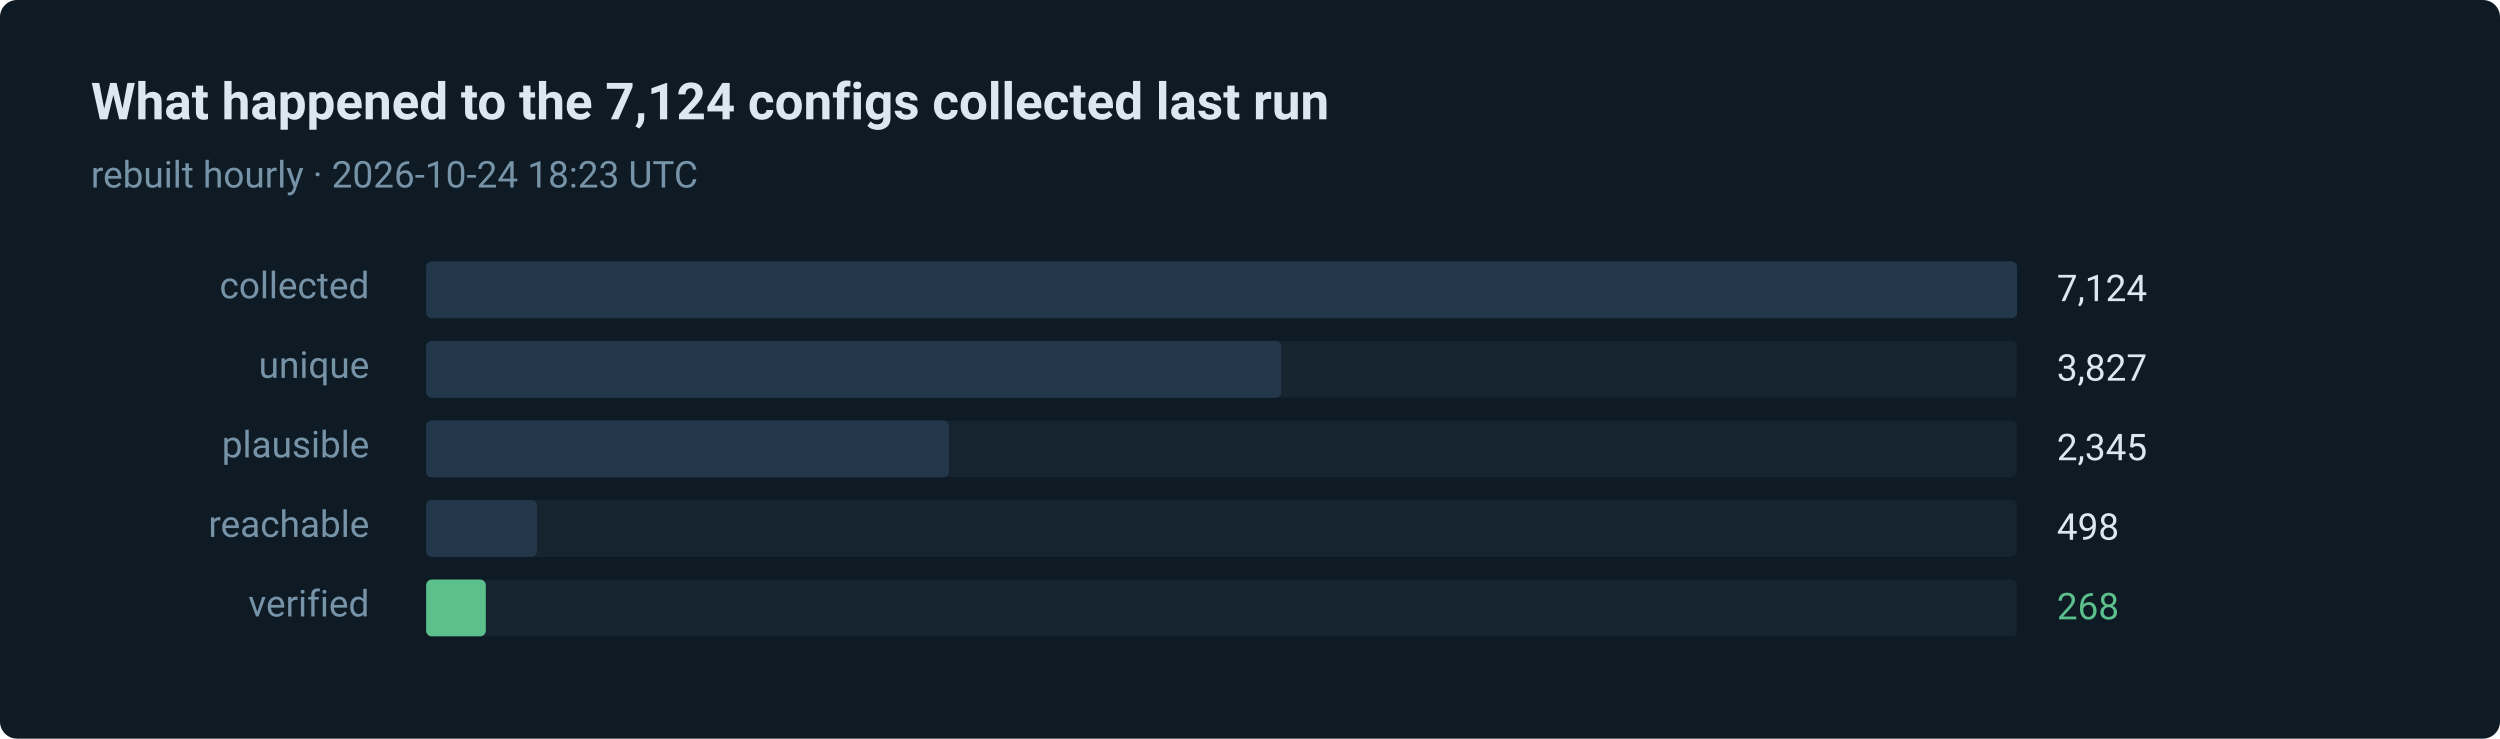
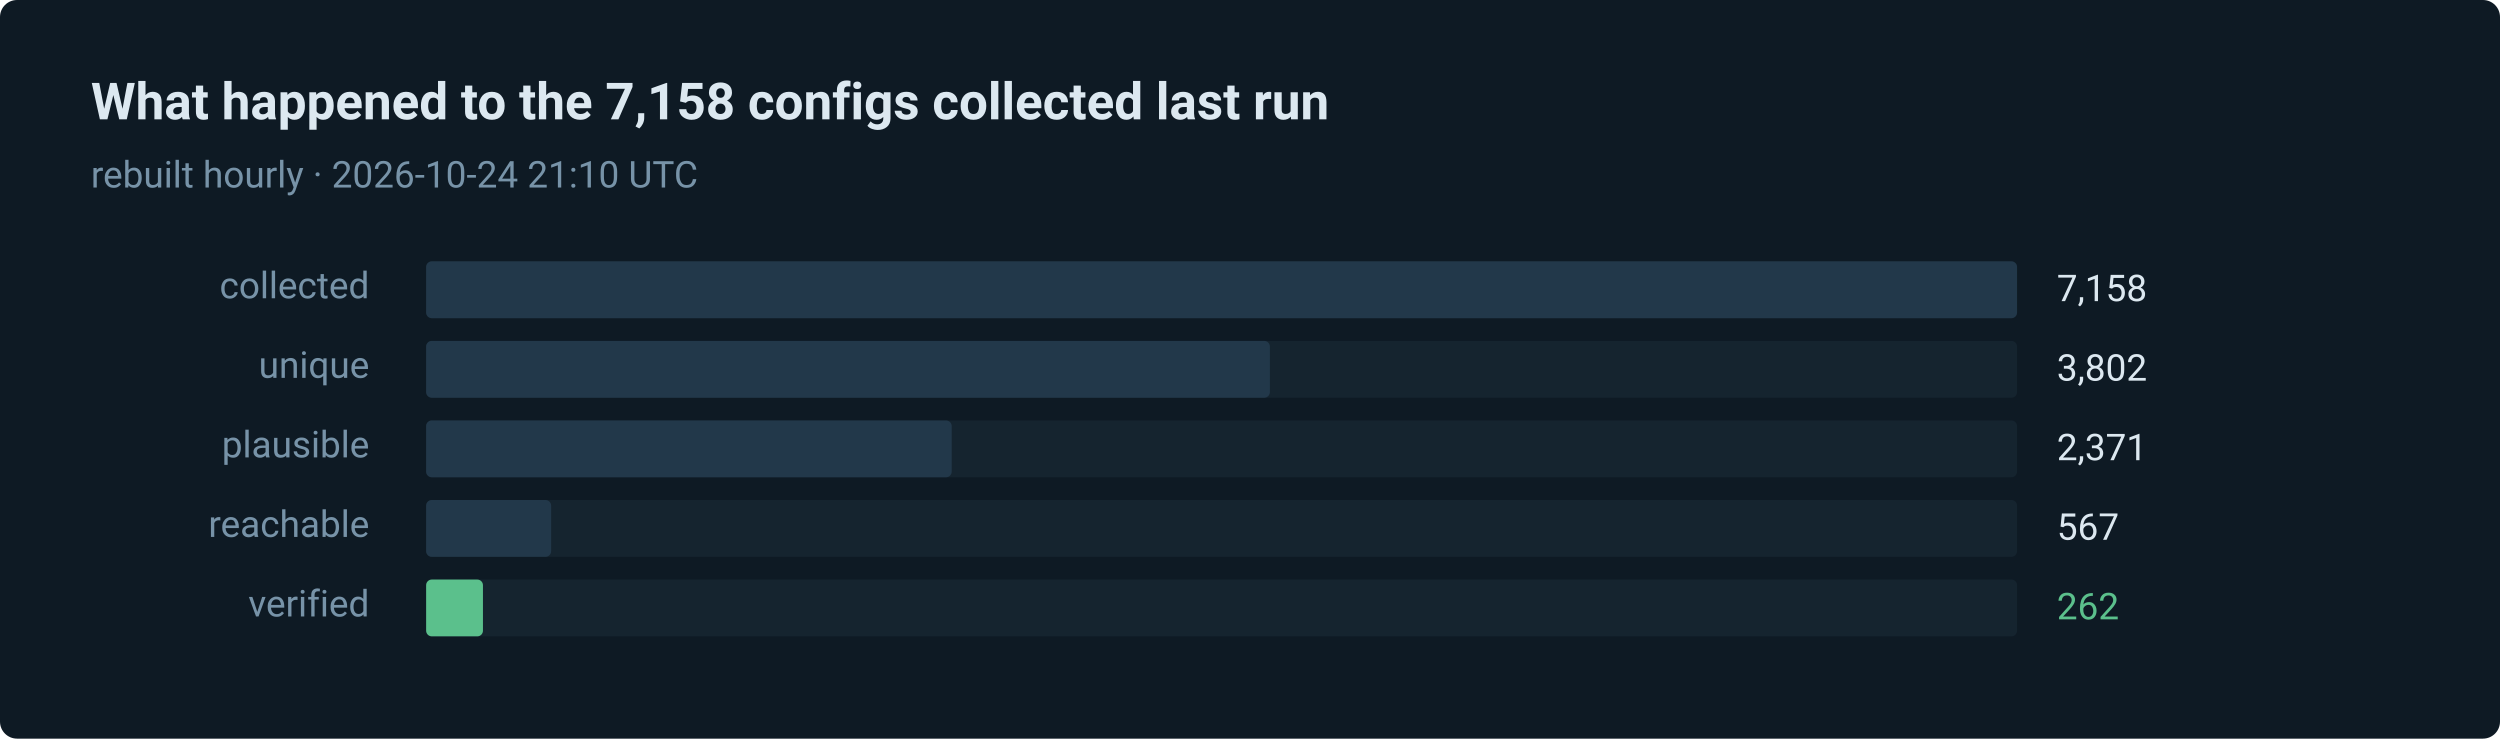
- <svg xmlns="http://www.w3.org/2000/svg" width="880" height="260" viewBox="0 0 880 260" role="img" aria-label="268 of 7124 routes verified in the last run">
+ <svg xmlns="http://www.w3.org/2000/svg" width="880" height="260" viewBox="0 0 880 260" role="img" aria-label="262 of 7158 routes verified in the last run">
  <style>text { font-family: ui-sans-serif, system-ui, -apple-system, 'Segoe UI', Roboto, 'Helvetica Neue', Arial, sans-serif; }</style>
  <rect width="880" height="260" rx="6" fill="#0e1a24" />
-   <text x="32" y="42" fill="#dce8f0" font-size="18" font-weight="600">What happened to the 7,124 configs collected last run</text>
-   <text x="32" y="66" fill="#7793a8" font-size="13">rebuilt hourly · 2026-10-24 18:23 UTC</text>
+   <text x="32" y="42" fill="#dce8f0" font-size="18" font-weight="600">What happened to the 7,158 configs collected last run</text>
+   <text x="32" y="66" fill="#7793a8" font-size="13">rebuilt hourly · 2026-10-24 21:10 UTC</text>
  <text x="130" y="105" fill="#7793a8" font-size="13" text-anchor="end">collected</text>
  <rect x="150" y="92" width="560" height="20" rx="2" fill="#15242f" />
  <rect x="150" y="92" width="560" height="20" rx="2" fill="#22384a" />
-   <text x="724" y="106" fill="#dce8f0" font-size="13">7,124</text>
+   <text x="724" y="106" fill="#dce8f0" font-size="13">7,158</text>
  <text x="130" y="133" fill="#7793a8" font-size="13" text-anchor="end">unique</text>
  <rect x="150" y="120" width="560" height="20" rx="2" fill="#15242f" />
-   <rect x="150" y="120" width="301" height="20" rx="2" fill="#22384a" />
-   <text x="724" y="134" fill="#dce8f0" font-size="13">3,827</text>
+   <rect x="150" y="120" width="297" height="20" rx="2" fill="#22384a" />
+   <text x="724" y="134" fill="#dce8f0" font-size="13">3,802</text>
  <text x="130" y="161" fill="#7793a8" font-size="13" text-anchor="end">plausible</text>
  <rect x="150" y="148" width="560" height="20" rx="2" fill="#15242f" />
-   <rect x="150" y="148" width="184" height="20" rx="2" fill="#22384a" />
-   <text x="724" y="162" fill="#dce8f0" font-size="13">2,345</text>
+   <rect x="150" y="148" width="185" height="20" rx="2" fill="#22384a" />
+   <text x="724" y="162" fill="#dce8f0" font-size="13">2,371</text>
  <text x="130" y="189" fill="#7793a8" font-size="13" text-anchor="end">reachable</text>
  <rect x="150" y="176" width="560" height="20" rx="2" fill="#15242f" />
-   <rect x="150" y="176" width="39" height="20" rx="2" fill="#22384a" />
-   <text x="724" y="190" fill="#dce8f0" font-size="13">498</text>
+   <rect x="150" y="176" width="44" height="20" rx="2" fill="#22384a" />
+   <text x="724" y="190" fill="#dce8f0" font-size="13">567</text>
  <text x="130" y="217" fill="#7793a8" font-size="13" text-anchor="end">verified</text>
  <rect x="150" y="204" width="560" height="20" rx="2" fill="#15242f" />
-   <rect x="150" y="204" width="21" height="20" rx="2" fill="#5bc08c" />
-   <text x="724" y="218" fill="#5bc08c" font-size="13">268</text>
+   <rect x="150" y="204" width="20" height="20" rx="2" fill="#5bc08c" />
+   <text x="724" y="218" fill="#5bc08c" font-size="13">262</text>
</svg>
